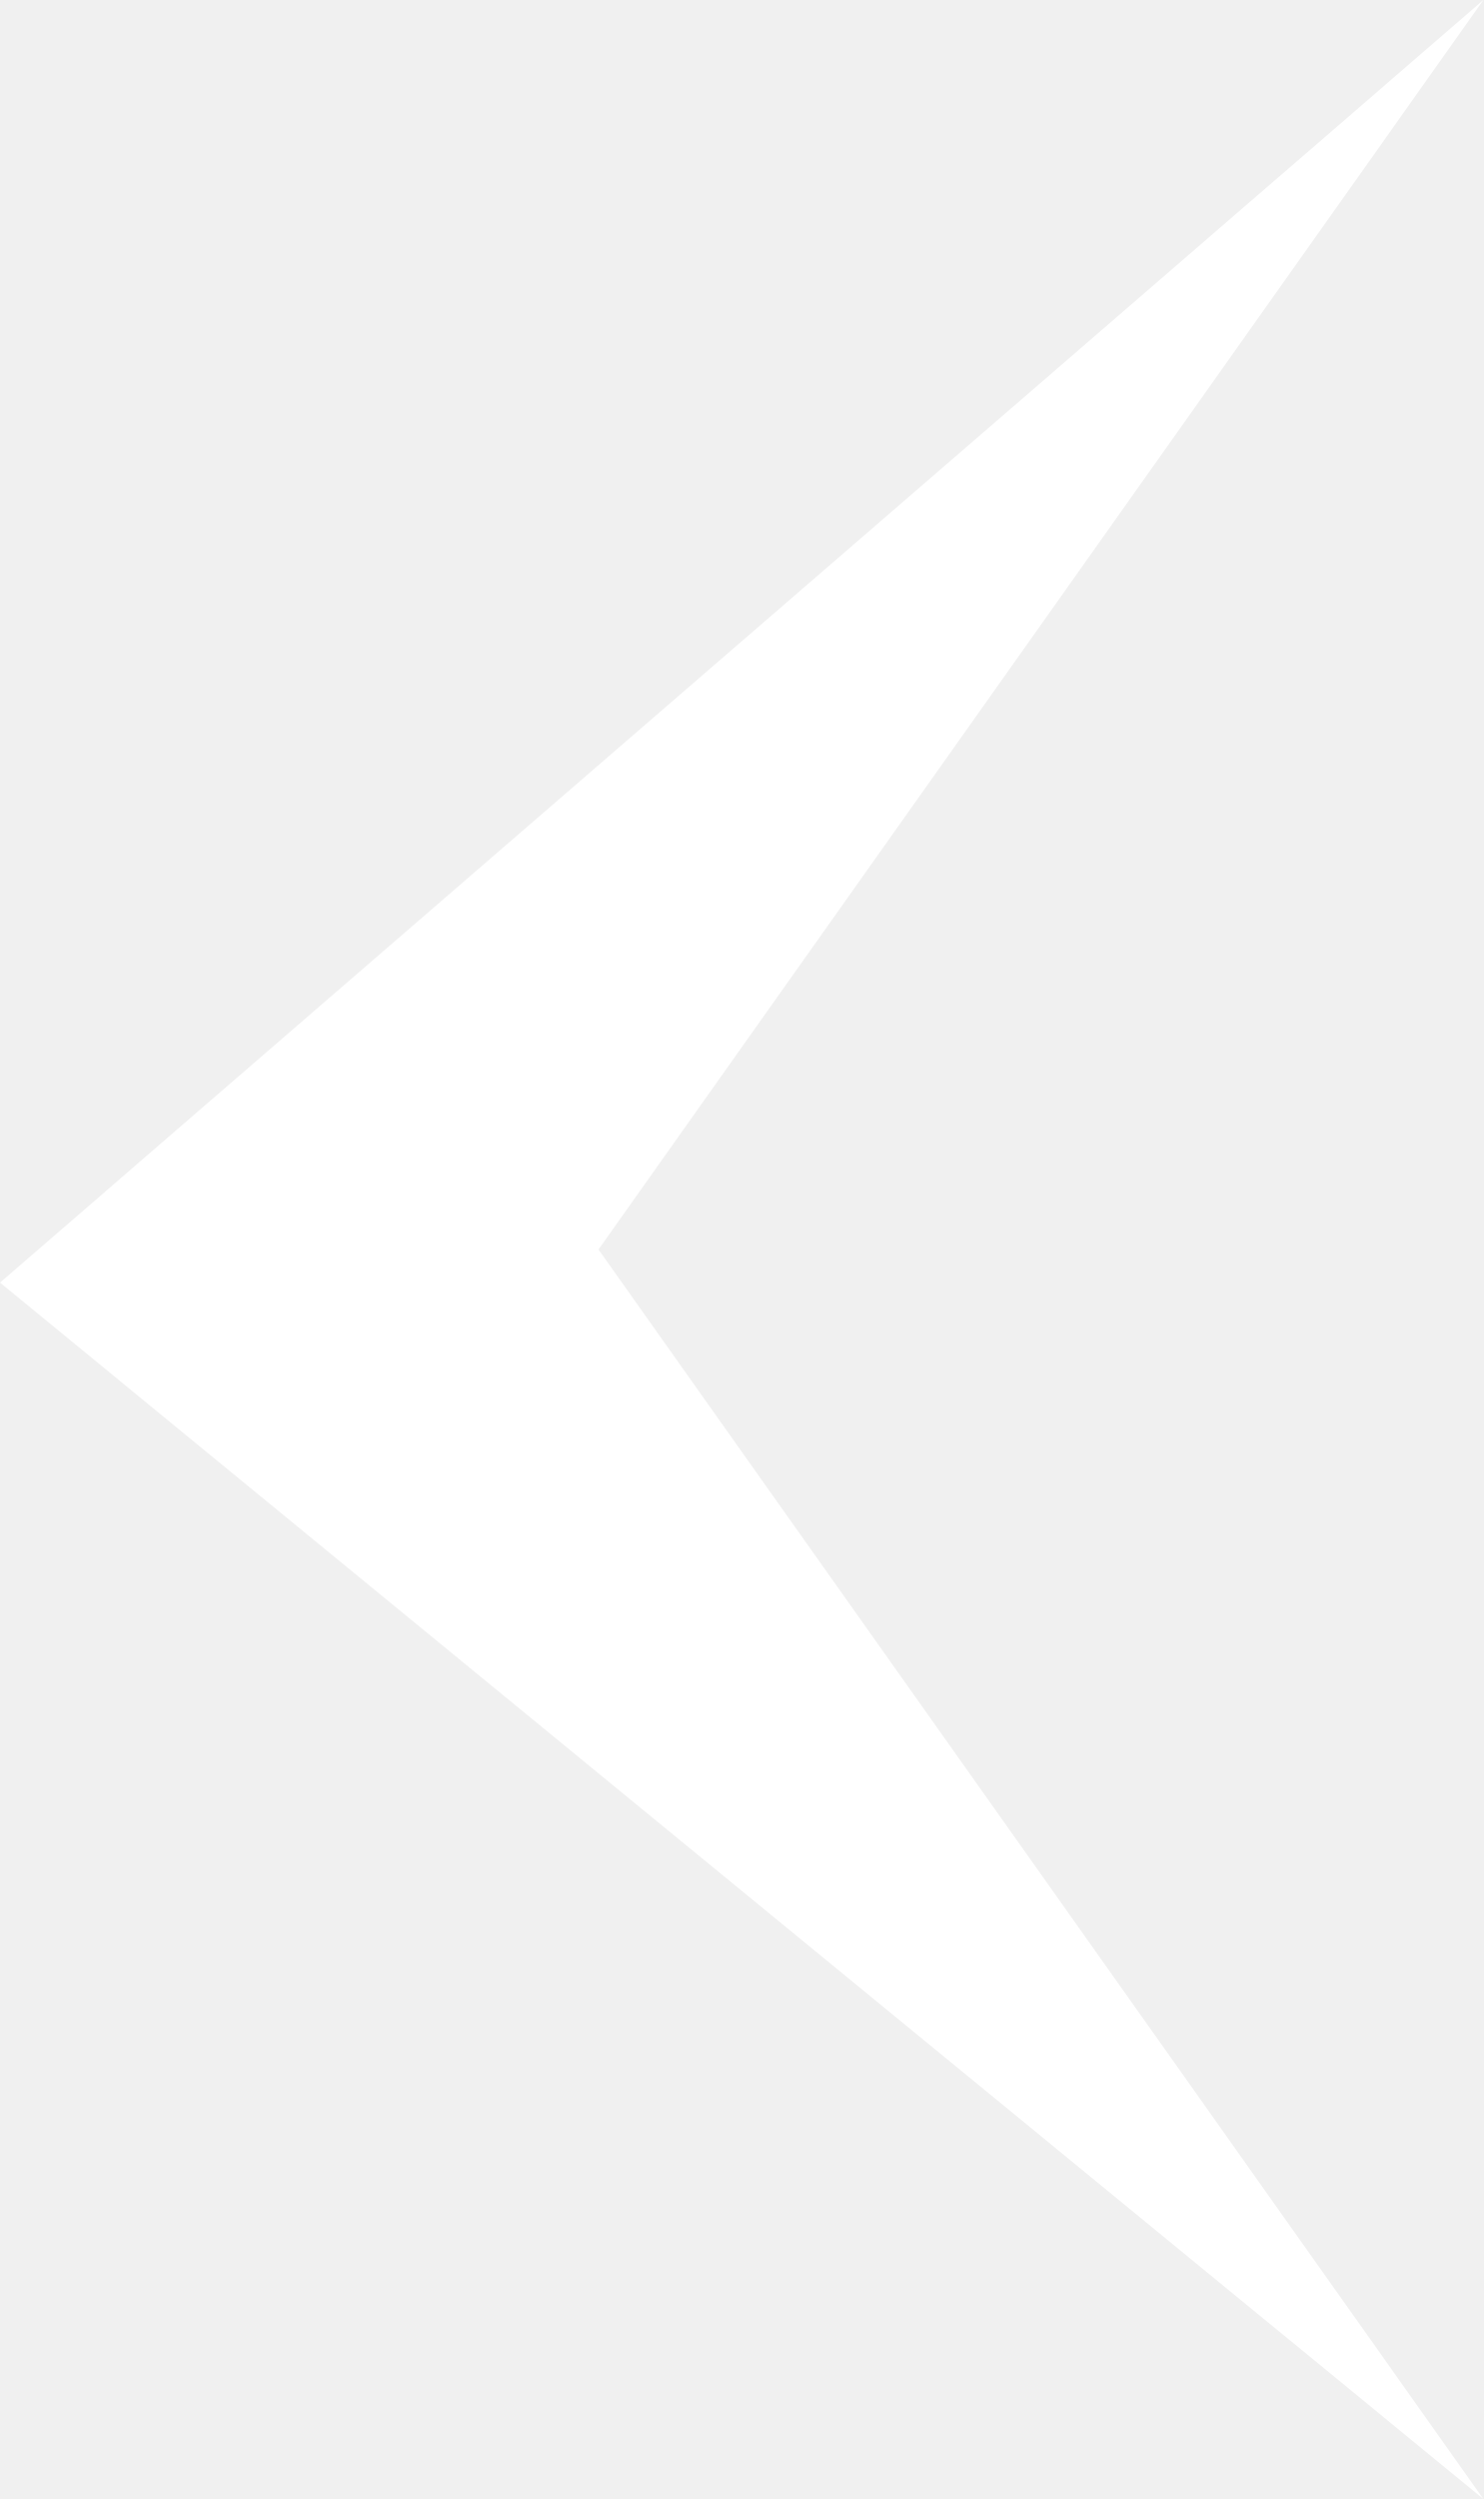
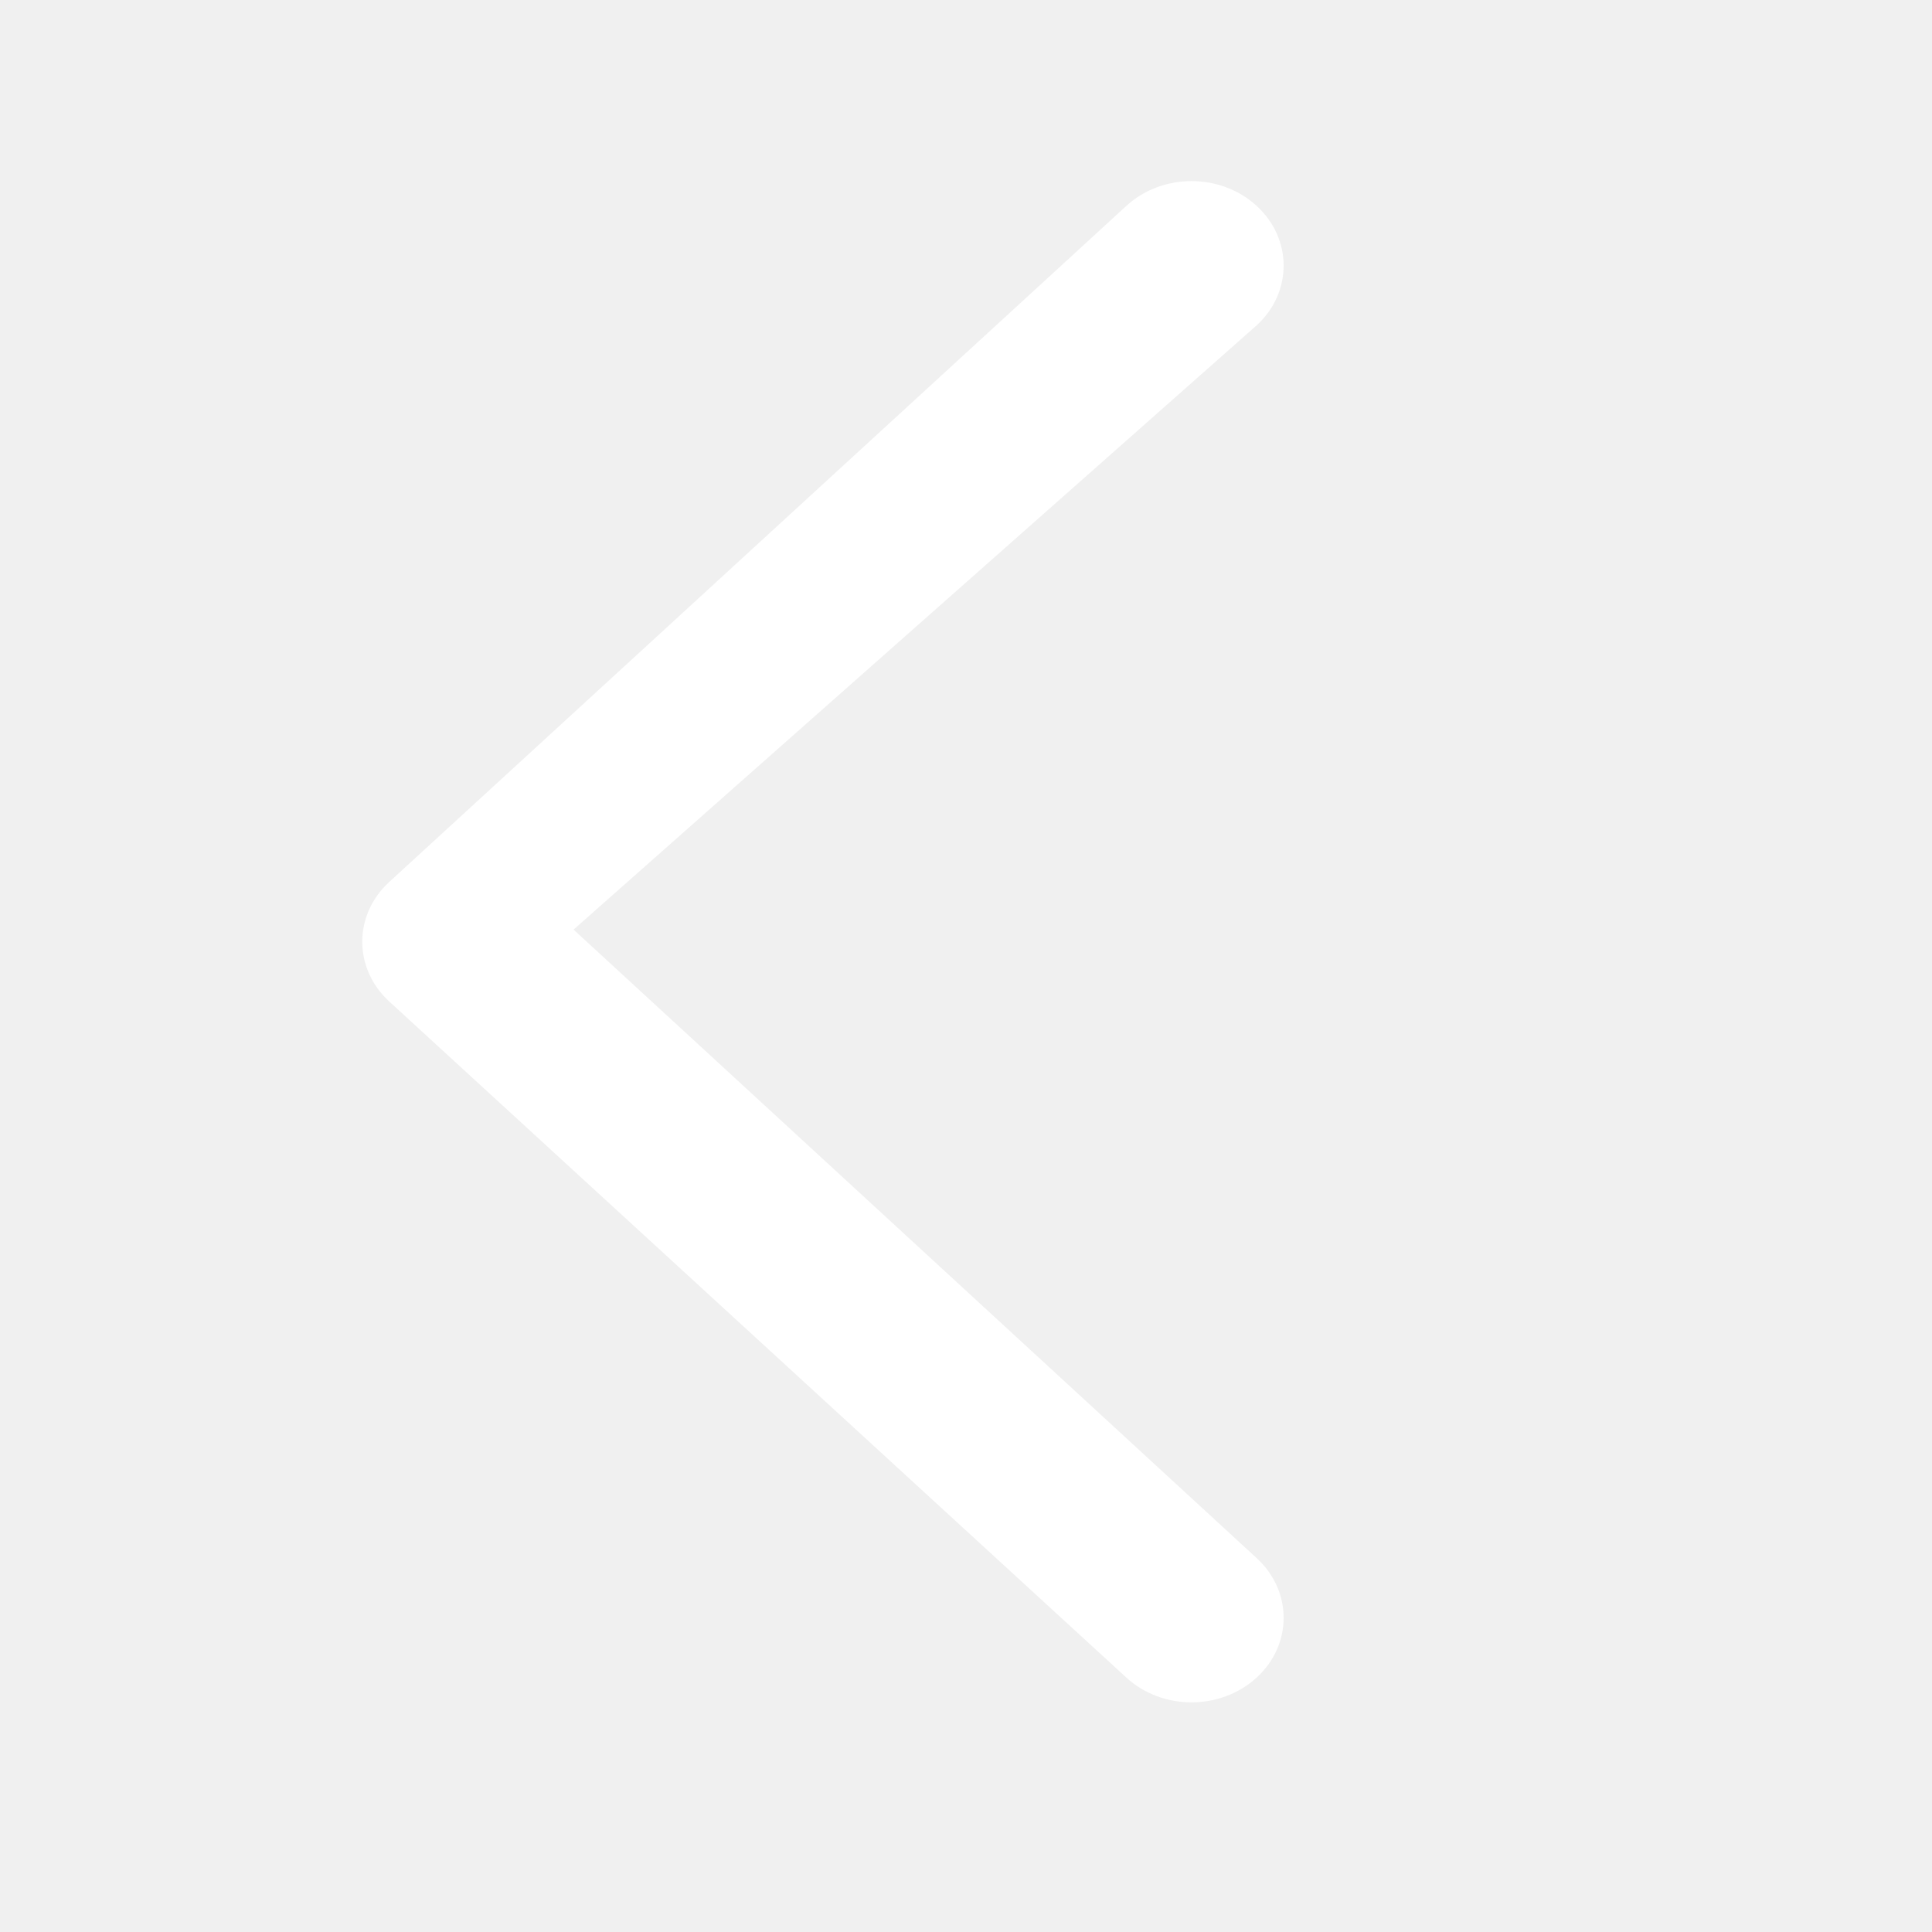
- <svg xmlns="http://www.w3.org/2000/svg" viewBox="0 0 19 32" fill="none">
-   <path d="M19 0L0 16.424L19 32L7.666 16L19 0Z" fill="white" />
+ <svg xmlns="http://www.w3.org/2000/svg" viewBox="0 0 32 32" fill="none">
+   <path d="M20.814 3.41C20.218 2.863 19.252 2.863 18.656 3.41L6.447 14.608C5.851 15.155 5.851 16.041 6.447 16.588L18.656 27.786C19.252 28.333 20.218 28.333 20.814 27.786C21.41 27.24 21.41 26.354 20.814 25.807L9.5 15.397L20.814 5.389C21.41 4.843 21.41 3.957 20.814 3.41Z" fill="white" />
</svg>
